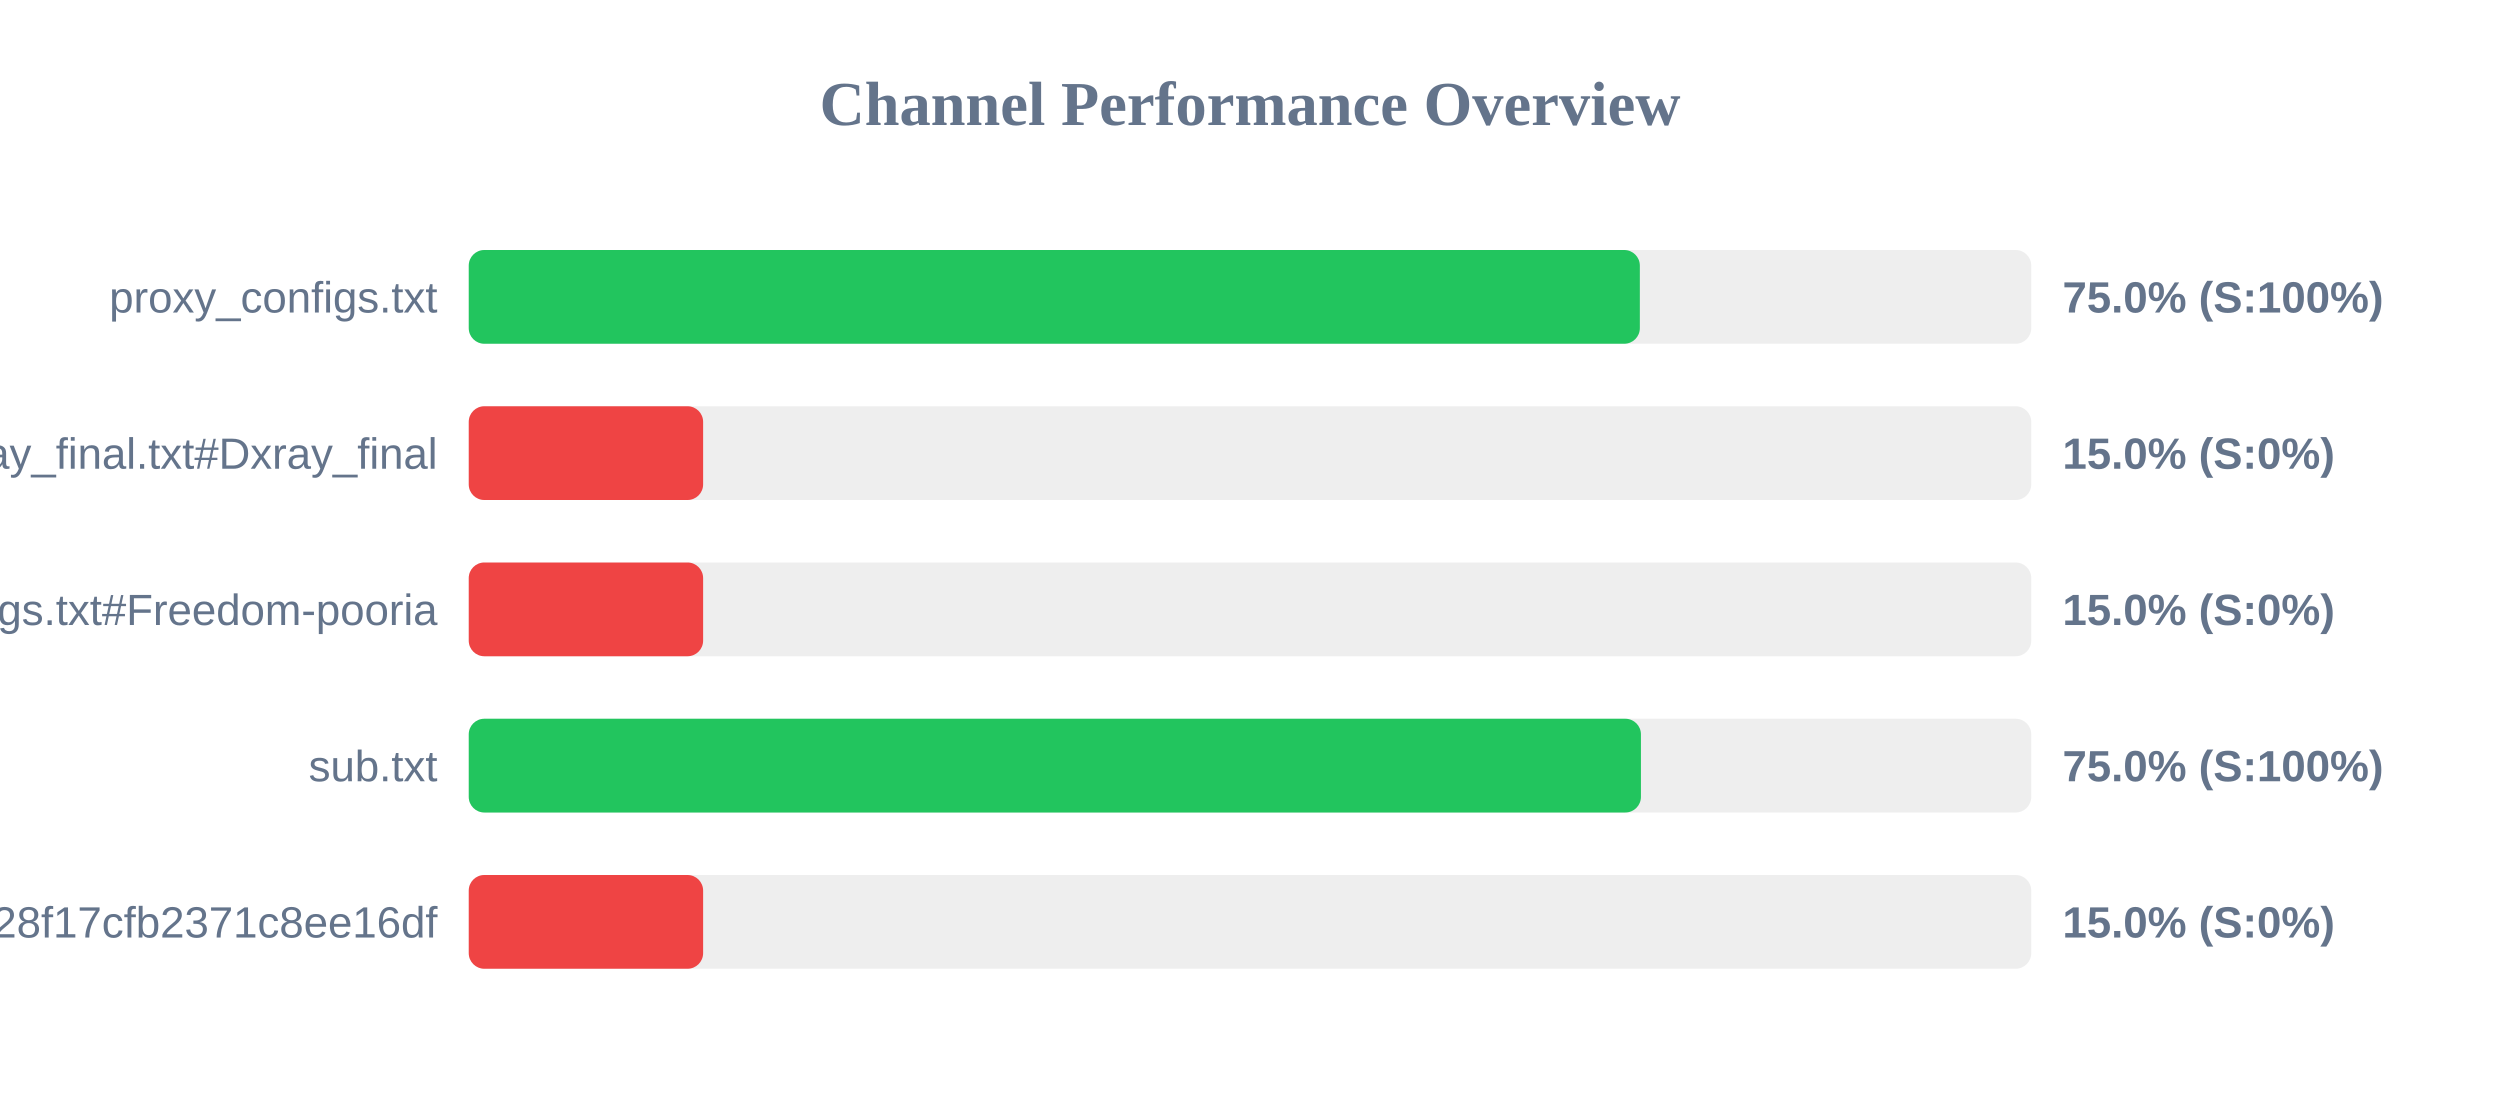
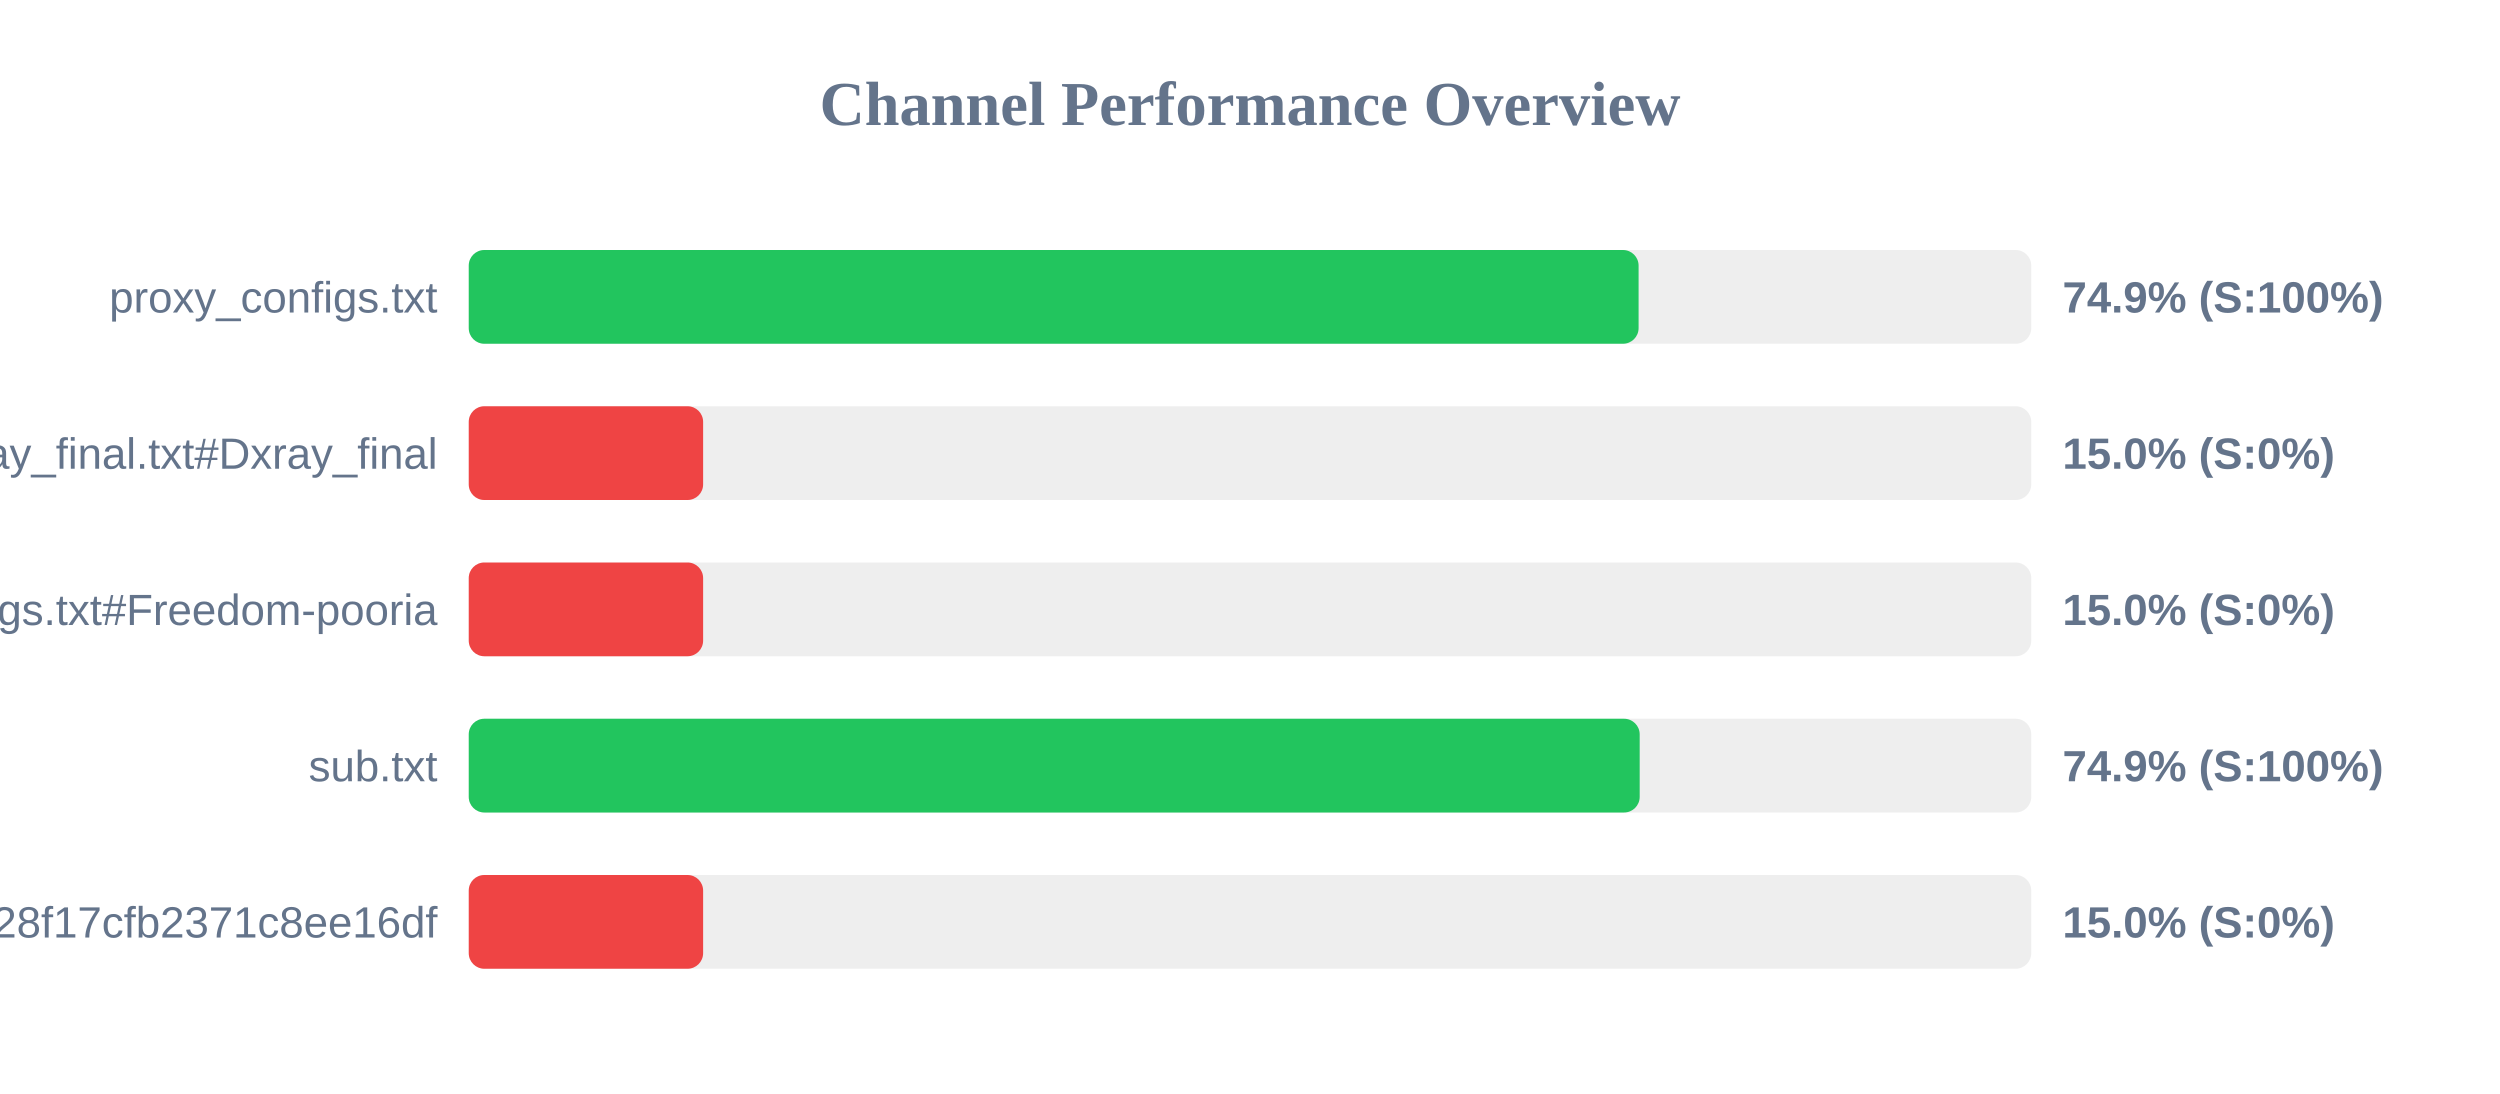
<svg xmlns="http://www.w3.org/2000/svg" width="800" height="350" version="1.1">
  <style>
        .row { font: 14px Arial; fill: #64748b; }
        .score { font: bold 14px Arial; fill: #64748b; }
    </style>
  <text x="400" y="40" text-anchor="middle" font-size="20px" font-weight="bold" fill="#64748b">Channel Performance Overview</text>
  <rect x="150" y="80" width="500" height="30" fill="#eee" rx="5" />
-   <rect x="150" y="80" width="374.75" height="30" fill="#22c55e" rx="5" />
+   <rect x="150" y="80" width="374.35" height="30" fill="#22c55e" rx="5" />
  <text x="140" y="100" text-anchor="end" class="row">proxy_configs.txt</text>
-   <text x="660" y="100" text-anchor="start" class="score">75.0% (S:100%)</text>
+   <text x="660" y="100" text-anchor="start" class="score">74.9% (S:100%)</text>
  <rect x="150" y="130" width="500" height="30" fill="#eee" rx="5" />
  <rect x="150" y="130" width="75.0" height="30" fill="#ef4444" rx="5" />
  <text x="140" y="150" text-anchor="end" class="row">xray_final.txt#Dxray_final</text>
  <text x="660" y="150" text-anchor="start" class="score">15.0% (S:0%)</text>
  <rect x="150" y="180" width="500" height="30" fill="#eee" rx="5" />
  <rect x="150" y="180" width="75.0" height="30" fill="#ef4444" rx="5" />
  <text x="140" y="200" text-anchor="end" class="row">v2ray_configs.txt#Freedom-pooria</text>
  <text x="660" y="200" text-anchor="start" class="score">15.0% (S:0%)</text>
  <rect x="150" y="230" width="500" height="30" fill="#eee" rx="5" />
-   <rect x="150" y="230" width="375.1" height="30" fill="#22c55e" rx="5" />
+   <rect x="150" y="230" width="374.7" height="30" fill="#22c55e" rx="5" />
  <text x="140" y="250" text-anchor="end" class="row">sub.txt</text>
-   <text x="660" y="250" text-anchor="start" class="score">75.0% (S:100%)</text>
+   <text x="660" y="250" text-anchor="start" class="score">74.9% (S:100%)</text>
  <rect x="150" y="280" width="500" height="30" fill="#eee" rx="5" />
  <rect x="150" y="280" width="75.0" height="30" fill="#ef4444" rx="5" />
  <text x="140" y="300" text-anchor="end" class="row">?token=fedfed7b41b828f17cfb2371c8ee16df</text>
  <text x="660" y="300" text-anchor="start" class="score">15.0% (S:0%)</text>
</svg>
